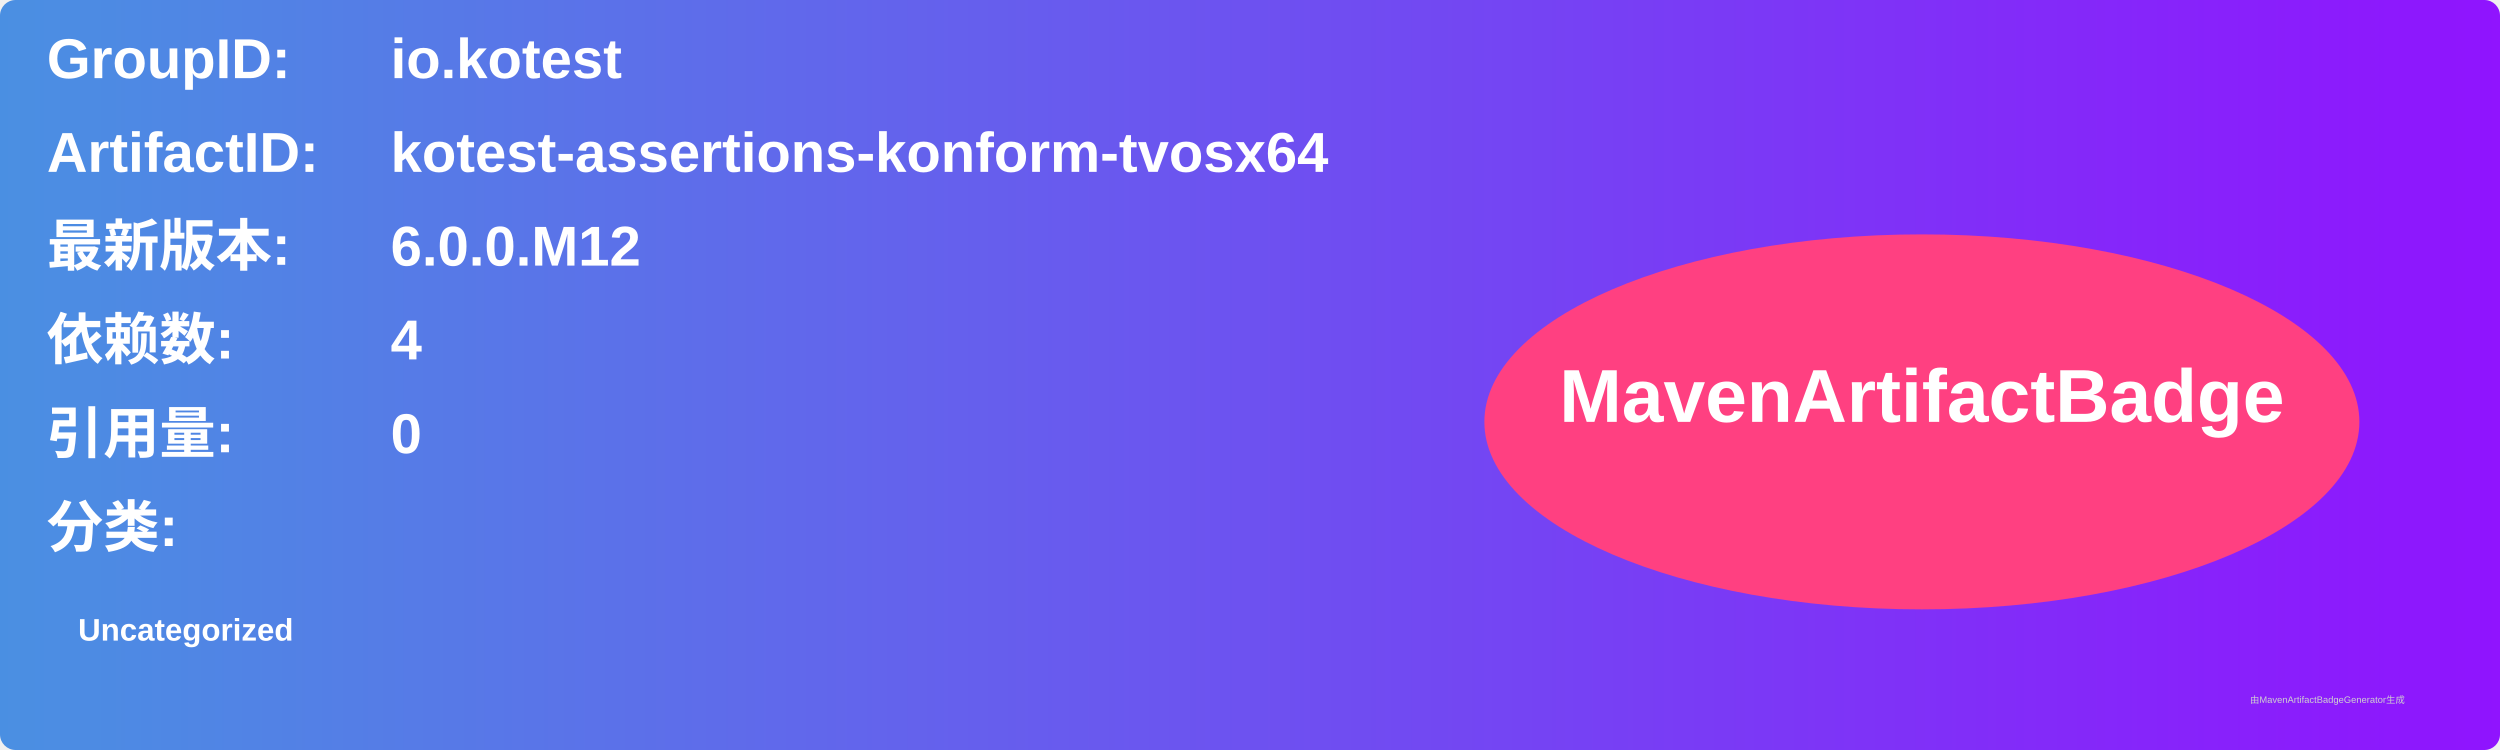
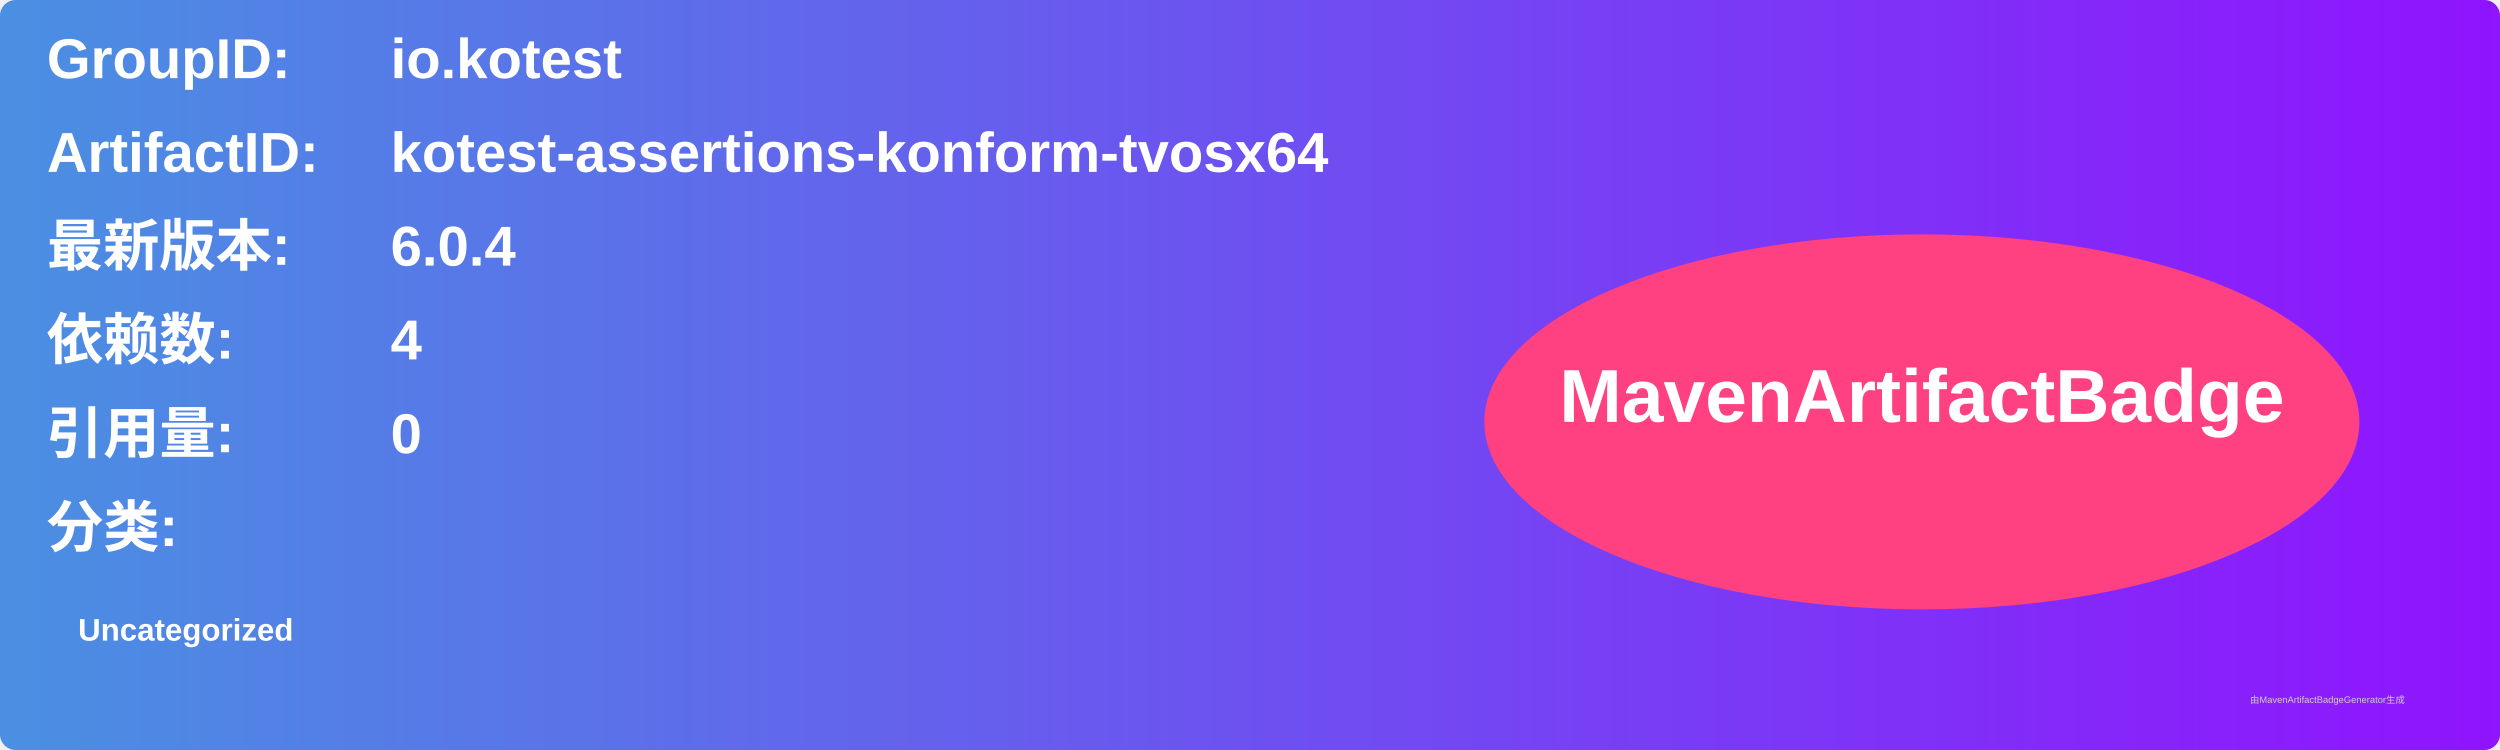
<svg xmlns="http://www.w3.org/2000/svg" width="800" height="240" viewBox="0 0 800 240">
  <linearGradient id="grad" x1="0%" y1="0%" x2="100%" y2="0%">
    <stop offset="0%" stop-color="#4a90e2" />
    <stop offset="100%" stop-color="#9013fe" />
  </linearGradient>
  <rect width="100%" height="100%" rx="5" ry="5" fill="url(#grad)" />
  <g transform="translate(15, 15)">
    <text x="0" y="10" font-family="Arial" font-size="18" fill="white" font-weight="bold" width="260">GroupID:</text>
    <text x="110" y="10" font-family="Arial" font-size="18" fill="white" font-weight="bold" width="460">io.kotest</text>
    <text x="0" y="40" font-family="Arial" font-size="18" fill="white" font-weight="bold" width="260">ArtifactID:</text>
    <text x="110" y="40" font-family="Arial" font-size="18" fill="white" font-weight="bold" width="460">kotest-assertions-konform-tvosx64</text>
    <text x="0" y="70" font-family="Arial" font-size="18" fill="white" font-weight="bold">最新版本:</text>
    <text x="110" y="70" font-family="Arial" font-size="18" fill="white" font-weight="bold">
-       <tspan font-weight="bold">6.0.0.M12</tspan>
+       <tspan font-weight="bold">6.0.4</tspan>
    </text>
    <text x="0" y="100" font-family="Arial" font-size="18" fill="white" font-weight="bold">依赖数: </text>
    <text x="110" y="100" font-family="Arial" font-size="18" fill="white">
      <tspan font-weight="bold">4</tspan>
    </text>
    <text x="0" y="130" font-family="Arial" font-size="18" fill="white" font-weight="bold">引用量: </text>
    <text x="110" y="130" font-family="Arial" font-size="18" fill="white">
      <tspan font-weight="bold">0</tspan>
    </text>
    <text x="0" y="160" font-family="Arial" font-size="18" fill="white" font-weight="bold">分类:</text>
    <text x="10" y="190" font-family="Arial" font-size="10" fill="white">
      <tspan font-weight="bold">Uncategorized</tspan>
    </text>
    <ellipse cx="600" cy="120" rx="140" ry="60" fill="#ff4081" />
    <text x="600" y="120" text-anchor="middle" font-family="Arial" font-size="24" fill="white" font-weight="bold">MavenArtifactBadge</text>
  </g>
  <text x="720" y="225" font-family="Arial" font-size="3" fill="#d0d0d0">由MavenArtifactBadgeGenerator生成</text>
</svg>
